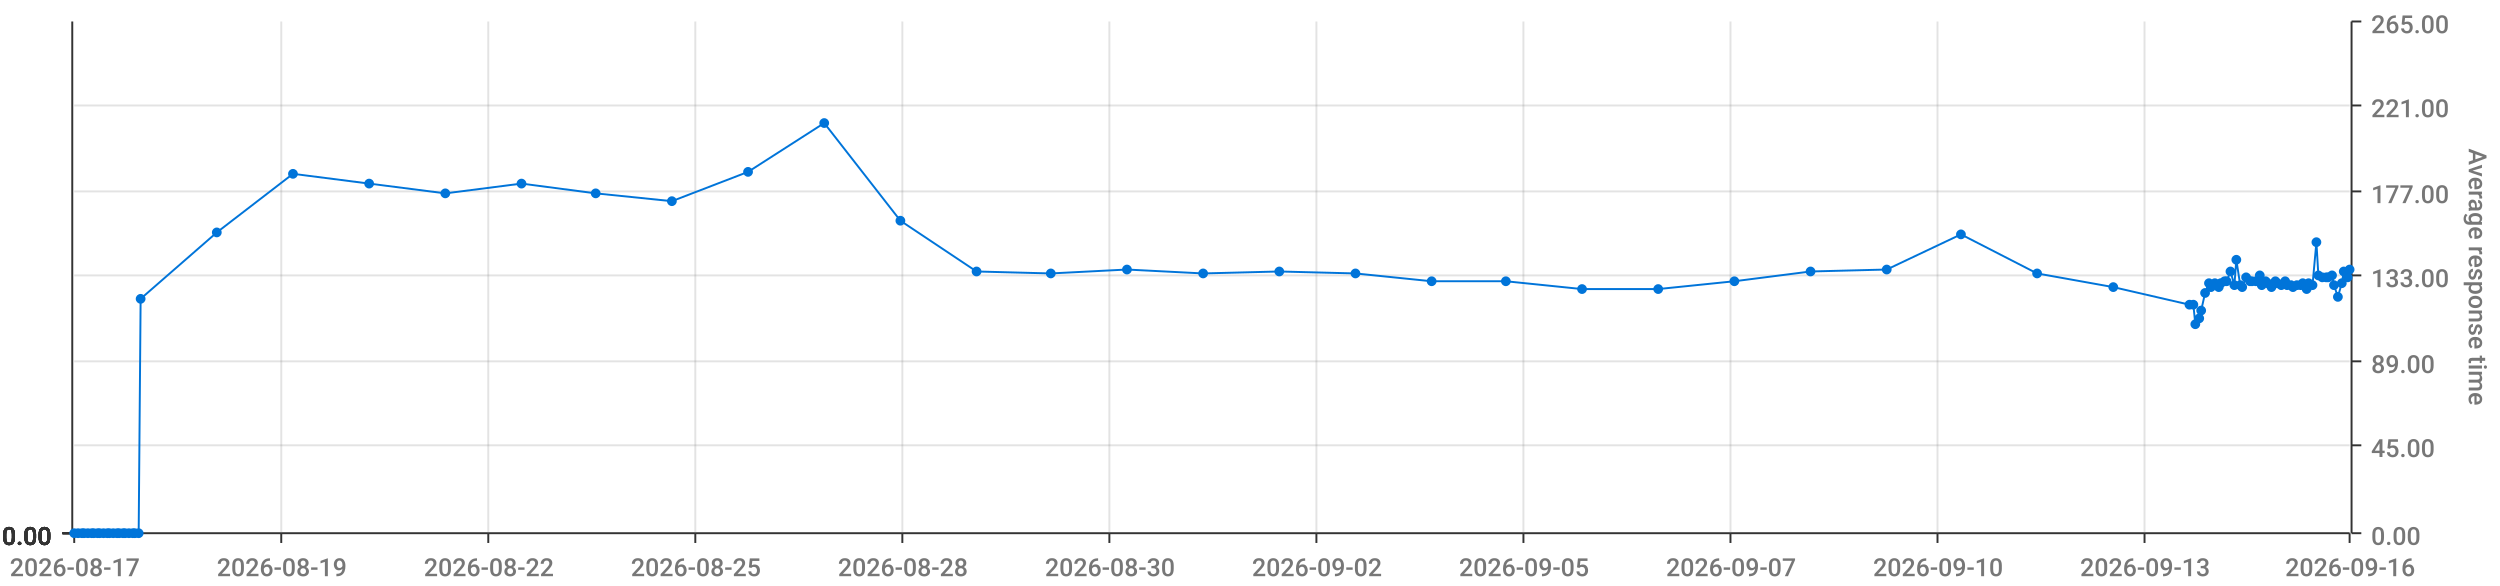
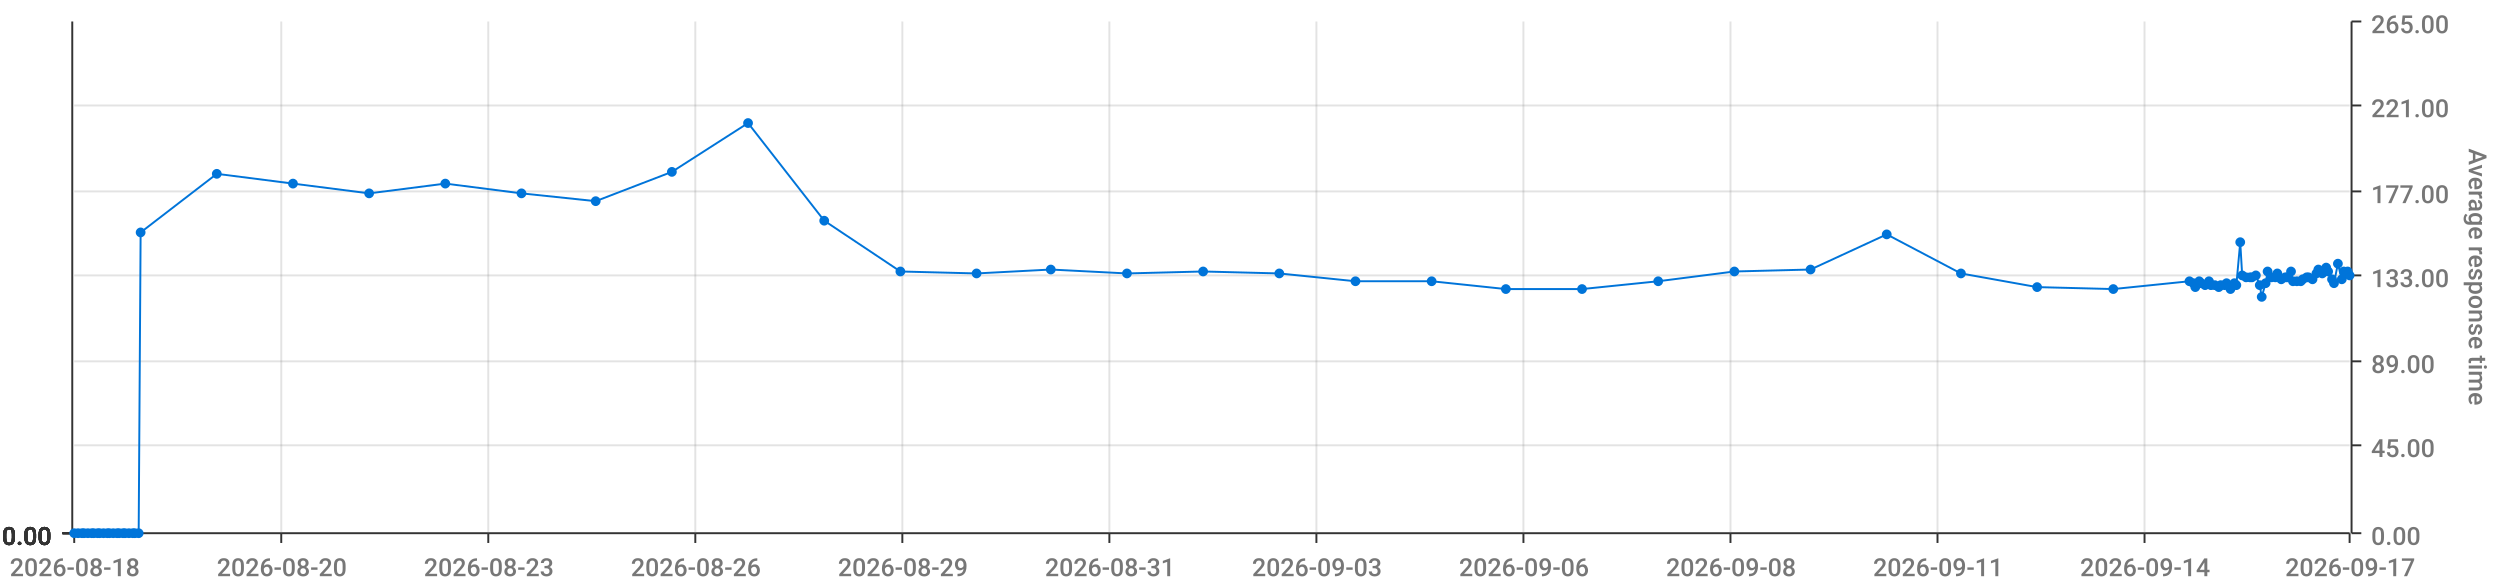
<svg xmlns="http://www.w3.org/2000/svg" viewBox="0 0 1280 300">
  <path d="M 0 0 L 1280 0 L 1280 300 L 0 300 L 0 0" style="stroke-width:0;stroke:rgba(255,255,255,1.0);fill:rgba(255,255,255,0.0)" />
  <path d="M 38 11 L 1203 11 L 1203 273 L 38 273 L 38 11" style="stroke-width:0;stroke:rgba(255,255,255,1.0);fill:rgba(255,255,255,0.0)" />
  <path d="M 38 273 L 1203 273" style="stroke-width:1;stroke:rgba(51,51,51,1.0);fill:rgba(255,255,255,0.0)" />
  <path d="M 38 273 L 38 278" style="stroke-width:1;stroke:rgba(51,51,51,1.0);fill:rgba(255,255,255,0.0)" />
-   <text x="5" y="295" style="stroke-width:0;stroke:none;fill:rgba(119,119,119,1.0);font-size:12.8px;font-family:'Roboto Medium',sans-serif">2026-08-17</text>
+   <text x="5" y="295" style="stroke-width:0;stroke:none;fill:rgba(119,119,119,1.0);font-size:12.8px;font-family:'Roboto Medium',sans-serif">2026-08-18</text>
  <path d="M 144 273 L 144 278" style="stroke-width:1;stroke:rgba(51,51,51,1.0);fill:rgba(255,255,255,0.0)" />
-   <text x="111" y="295" style="stroke-width:0;stroke:none;fill:rgba(119,119,119,1.0);font-size:12.8px;font-family:'Roboto Medium',sans-serif">2026-08-19</text>
+   <text x="111" y="295" style="stroke-width:0;stroke:none;fill:rgba(119,119,119,1.0);font-size:12.8px;font-family:'Roboto Medium',sans-serif">2026-08-20</text>
  <path d="M 250 273 L 250 278" style="stroke-width:1;stroke:rgba(51,51,51,1.0);fill:rgba(255,255,255,0.0)" />
-   <text x="217" y="295" style="stroke-width:0;stroke:none;fill:rgba(119,119,119,1.0);font-size:12.8px;font-family:'Roboto Medium',sans-serif">2026-08-22</text>
+   <text x="217" y="295" style="stroke-width:0;stroke:none;fill:rgba(119,119,119,1.0);font-size:12.8px;font-family:'Roboto Medium',sans-serif">2026-08-23</text>
  <path d="M 356 273 L 356 278" style="stroke-width:1;stroke:rgba(51,51,51,1.0);fill:rgba(255,255,255,0.0)" />
-   <text x="323" y="295" style="stroke-width:0;stroke:none;fill:rgba(119,119,119,1.0);font-size:12.8px;font-family:'Roboto Medium',sans-serif">2026-08-25</text>
+   <text x="323" y="295" style="stroke-width:0;stroke:none;fill:rgba(119,119,119,1.0);font-size:12.8px;font-family:'Roboto Medium',sans-serif">2026-08-26</text>
  <path d="M 462 273 L 462 278" style="stroke-width:1;stroke:rgba(51,51,51,1.0);fill:rgba(255,255,255,0.0)" />
-   <text x="429" y="295" style="stroke-width:0;stroke:none;fill:rgba(119,119,119,1.0);font-size:12.8px;font-family:'Roboto Medium',sans-serif">2026-08-28</text>
+   <text x="429" y="295" style="stroke-width:0;stroke:none;fill:rgba(119,119,119,1.0);font-size:12.8px;font-family:'Roboto Medium',sans-serif">2026-08-29</text>
  <path d="M 568 273 L 568 278" style="stroke-width:1;stroke:rgba(51,51,51,1.0);fill:rgba(255,255,255,0.0)" />
-   <text x="535" y="295" style="stroke-width:0;stroke:none;fill:rgba(119,119,119,1.0);font-size:12.8px;font-family:'Roboto Medium',sans-serif">2026-08-30</text>
+   <text x="535" y="295" style="stroke-width:0;stroke:none;fill:rgba(119,119,119,1.0);font-size:12.8px;font-family:'Roboto Medium',sans-serif">2026-08-31</text>
  <path d="M 674 273 L 674 278" style="stroke-width:1;stroke:rgba(51,51,51,1.0);fill:rgba(255,255,255,0.0)" />
-   <text x="641" y="295" style="stroke-width:0;stroke:none;fill:rgba(119,119,119,1.0);font-size:12.8px;font-family:'Roboto Medium',sans-serif">2026-09-02</text>
+   <text x="641" y="295" style="stroke-width:0;stroke:none;fill:rgba(119,119,119,1.0);font-size:12.8px;font-family:'Roboto Medium',sans-serif">2026-09-03</text>
  <path d="M 780 273 L 780 278" style="stroke-width:1;stroke:rgba(51,51,51,1.0);fill:rgba(255,255,255,0.0)" />
-   <text x="747" y="295" style="stroke-width:0;stroke:none;fill:rgba(119,119,119,1.0);font-size:12.8px;font-family:'Roboto Medium',sans-serif">2026-09-05</text>
+   <text x="747" y="295" style="stroke-width:0;stroke:none;fill:rgba(119,119,119,1.0);font-size:12.8px;font-family:'Roboto Medium',sans-serif">2026-09-06</text>
  <path d="M 886 273 L 886 278" style="stroke-width:1;stroke:rgba(51,51,51,1.0);fill:rgba(255,255,255,0.0)" />
-   <text x="853" y="295" style="stroke-width:0;stroke:none;fill:rgba(119,119,119,1.0);font-size:12.8px;font-family:'Roboto Medium',sans-serif">2026-09-07</text>
+   <text x="853" y="295" style="stroke-width:0;stroke:none;fill:rgba(119,119,119,1.0);font-size:12.8px;font-family:'Roboto Medium',sans-serif">2026-09-08</text>
  <path d="M 992 273 L 992 278" style="stroke-width:1;stroke:rgba(51,51,51,1.0);fill:rgba(255,255,255,0.0)" />
-   <text x="959" y="295" style="stroke-width:0;stroke:none;fill:rgba(119,119,119,1.0);font-size:12.8px;font-family:'Roboto Medium',sans-serif">2026-09-10</text>
+   <text x="959" y="295" style="stroke-width:0;stroke:none;fill:rgba(119,119,119,1.0);font-size:12.8px;font-family:'Roboto Medium',sans-serif">2026-09-11</text>
  <path d="M 1098 273 L 1098 278" style="stroke-width:1;stroke:rgba(51,51,51,1.0);fill:rgba(255,255,255,0.0)" />
-   <text x="1065" y="295" style="stroke-width:0;stroke:none;fill:rgba(119,119,119,1.0);font-size:12.8px;font-family:'Roboto Medium',sans-serif">2026-09-13</text>
+   <text x="1065" y="295" style="stroke-width:0;stroke:none;fill:rgba(119,119,119,1.0);font-size:12.8px;font-family:'Roboto Medium',sans-serif">2026-09-14</text>
  <path d="M 1203 273 L 1203 278" style="stroke-width:1;stroke:rgba(51,51,51,1.0);fill:rgba(255,255,255,0.0)" />
-   <text x="1170" y="295" style="stroke-width:0;stroke:none;fill:rgba(119,119,119,1.0);font-size:12.8px;font-family:'Roboto Medium',sans-serif">2026-09-16</text>
+   <text x="1170" y="295" style="stroke-width:0;stroke:none;fill:rgba(119,119,119,1.0);font-size:12.8px;font-family:'Roboto Medium',sans-serif">2026-09-17</text>
  <path d="M 144 273 L 144 11" style="stroke-width:1;stroke:rgba(119,119,119,0.2);fill:none" />
  <path d="M 250 273 L 250 11" style="stroke-width:1;stroke:rgba(119,119,119,0.2);fill:none" />
  <path d="M 356 273 L 356 11" style="stroke-width:1;stroke:rgba(119,119,119,0.2);fill:none" />
  <path d="M 462 273 L 462 11" style="stroke-width:1;stroke:rgba(119,119,119,0.2);fill:none" />
  <path d="M 568 273 L 568 11" style="stroke-width:1;stroke:rgba(119,119,119,0.2);fill:none" />
  <path d="M 674 273 L 674 11" style="stroke-width:1;stroke:rgba(119,119,119,0.2);fill:none" />
  <path d="M 780 273 L 780 11" style="stroke-width:1;stroke:rgba(119,119,119,0.2);fill:none" />
  <path d="M 886 273 L 886 11" style="stroke-width:1;stroke:rgba(119,119,119,0.2);fill:none" />
  <path d="M 992 273 L 992 11" style="stroke-width:1;stroke:rgba(119,119,119,0.2);fill:none" />
  <path d="M 1098 273 L 1098 11" style="stroke-width:1;stroke:rgba(119,119,119,0.2);fill:none" />
  <path d="M 1204 273 L 1204 11" style="stroke-width:1;stroke:rgba(51,51,51,1.0);fill:rgba(255,255,255,0.0)" />
  <path d="M 1204 273 L 1209 273" style="stroke-width:1;stroke:rgba(51,51,51,1.0);fill:rgba(255,255,255,0.0)" />
  <text x="1214" y="279" style="stroke-width:0;stroke:none;fill:rgba(119,119,119,1.0);font-size:12.8px;font-family:'Roboto Medium',sans-serif">0.00</text>
  <path d="M 1204 228 L 1209 228" style="stroke-width:1;stroke:rgba(51,51,51,1.0);fill:rgba(255,255,255,0.0)" />
  <text x="1214" y="234" style="stroke-width:0;stroke:none;fill:rgba(119,119,119,1.0);font-size:12.8px;font-family:'Roboto Medium',sans-serif">45.00</text>
  <path d="M 1204 185 L 1209 185" style="stroke-width:1;stroke:rgba(51,51,51,1.0);fill:rgba(255,255,255,0.0)" />
  <text x="1214" y="191" style="stroke-width:0;stroke:none;fill:rgba(119,119,119,1.0);font-size:12.8px;font-family:'Roboto Medium',sans-serif">89.00</text>
  <path d="M 1204 141 L 1209 141" style="stroke-width:1;stroke:rgba(51,51,51,1.0);fill:rgba(255,255,255,0.0)" />
  <text x="1214" y="147" style="stroke-width:0;stroke:none;fill:rgba(119,119,119,1.0);font-size:12.8px;font-family:'Roboto Medium',sans-serif">133.00</text>
  <path d="M 1204 98 L 1209 98" style="stroke-width:1;stroke:rgba(51,51,51,1.0);fill:rgba(255,255,255,0.0)" />
  <text x="1214" y="104" style="stroke-width:0;stroke:none;fill:rgba(119,119,119,1.0);font-size:12.8px;font-family:'Roboto Medium',sans-serif">177.00</text>
  <path d="M 1204 54 L 1209 54" style="stroke-width:1;stroke:rgba(51,51,51,1.0);fill:rgba(255,255,255,0.0)" />
  <text x="1214" y="60" style="stroke-width:0;stroke:none;fill:rgba(119,119,119,1.0);font-size:12.8px;font-family:'Roboto Medium',sans-serif">221.00</text>
  <path d="M 1204 11 L 1209 11" style="stroke-width:1;stroke:rgba(51,51,51,1.0);fill:rgba(255,255,255,0.0)" />
  <text x="1214" y="17" style="stroke-width:0;stroke:none;fill:rgba(119,119,119,1.0);font-size:12.8px;font-family:'Roboto Medium',sans-serif">265.00</text>
  <text x="1264" y="76" style="stroke-width:0;stroke:none;fill:rgba(119,119,119,1.0);font-size:12.8px;font-family:'Roboto Medium',sans-serif" transform="rotate(90.00,1264,76)">Average response time</text>
  <path d="M 38 273 L 1203 273" style="stroke-width:0;stroke:rgba(255,255,255,0.0);fill:none" />
  <path d="M 38 228 L 1203 228" style="stroke-width:1;stroke:rgba(119,119,119,0.2);fill:none" />
  <path d="M 38 185 L 1203 185" style="stroke-width:1;stroke:rgba(119,119,119,0.2);fill:none" />
  <path d="M 38 141 L 1203 141" style="stroke-width:1;stroke:rgba(119,119,119,0.2);fill:none" />
  <path d="M 38 98 L 1203 98" style="stroke-width:1;stroke:rgba(119,119,119,0.2);fill:none" />
  <path d="M 38 54 L 1203 54" style="stroke-width:1;stroke:rgba(119,119,119,0.2);fill:none" />
  <path d="M 37 273 L 37 11" style="stroke-width:1;stroke:rgba(51,51,51,1.0);fill:rgba(255,255,255,0.0)" />
  <path d="M 37 273 L 32 273" style="stroke-width:1;stroke:rgba(51,51,51,1.0);fill:rgba(255,255,255,0.0)" />
  <text x="1" y="279" style="stroke-width:0;stroke:none;fill:rgba(51,51,51,1.0);font-size:12.8px;font-family:'Roboto Medium',sans-serif">0.00</text>
  <path d="M 37 273 L 32 273" style="stroke-width:1;stroke:rgba(51,51,51,1.0);fill:rgba(255,255,255,0.0)" />
  <text x="1" y="279" style="stroke-width:0;stroke:none;fill:rgba(51,51,51,1.0);font-size:12.8px;font-family:'Roboto Medium',sans-serif">0.00</text>
  <path d="M 37 273 L 32 273" style="stroke-width:1;stroke:rgba(51,51,51,1.0);fill:rgba(255,255,255,0.0)" />
  <text x="1" y="279" style="stroke-width:0;stroke:none;fill:rgba(51,51,51,1.0);font-size:12.8px;font-family:'Roboto Medium',sans-serif">0.00</text>
  <path d="M 37 273 L 32 273" style="stroke-width:1;stroke:rgba(51,51,51,1.0);fill:rgba(255,255,255,0.0)" />
  <text x="1" y="279" style="stroke-width:0;stroke:none;fill:rgba(51,51,51,1.0);font-size:12.8px;font-family:'Roboto Medium',sans-serif">0.00</text>
  <path d="M 37 273 L 32 273" style="stroke-width:1;stroke:rgba(51,51,51,1.0);fill:rgba(255,255,255,0.0)" />
  <text x="1" y="279" style="stroke-width:0;stroke:none;fill:rgba(51,51,51,1.0);font-size:12.8px;font-family:'Roboto Medium',sans-serif">0.00</text>
  <path d="M 37 273 L 32 273" style="stroke-width:1;stroke:rgba(51,51,51,1.0);fill:rgba(255,255,255,0.0)" />
  <text x="1" y="279" style="stroke-width:0;stroke:none;fill:rgba(51,51,51,1.0);font-size:12.8px;font-family:'Roboto Medium',sans-serif">0.00</text>
  <path d="M 37 273 L 32 273" style="stroke-width:1;stroke:rgba(51,51,51,1.0);fill:rgba(255,255,255,0.0)" />
  <text x="1" y="279" style="stroke-width:0;stroke:none;fill:rgba(51,51,51,1.0);font-size:12.8px;font-family:'Roboto Medium',sans-serif">0.00</text>
  <path d="M 38 273 L 1203 273" style="stroke-width:0;stroke:rgba(255,255,255,0.0);fill:none" />
  <path d="M 38 273 L 1203 273" style="stroke-width:0;stroke:rgba(255,255,255,0.0);fill:none" />
  <path d="M 38 273 L 1203 273" style="stroke-width:0;stroke:rgba(255,255,255,0.0);fill:none" />
  <path d="M 38 273 L 1203 273" style="stroke-width:0;stroke:rgba(255,255,255,0.0);fill:none" />
  <path d="M 38 273 L 1203 273" style="stroke-width:0;stroke:rgba(255,255,255,0.0);fill:none" />
  <path d="M 38 273 L 1203 273" style="stroke-width:0;stroke:rgba(255,255,255,0.0);fill:none" />
-   <path d="M 38 273 L 40 273 L 42 273 L 43 273 L 45 273 L 47 273 L 48 273 L 50 273 L 51 273 L 53 273 L 55 273 L 56 273 L 58 273 L 60 273 L 61 273 L 63 273 L 64 273 L 66 273 L 68 273 L 69 273 L 71 273 L 72 153 L 111 119 L 150 89 L 189 94 L 228 99 L 267 94 L 305 99 L 344 103 L 383 88 L 422 63 L 461 113 L 500 139 L 538 140 L 577 138 L 616 140 L 655 139 L 694 140 L 733 144 L 771 144 L 810 148 L 849 148 L 888 144 L 927 139 L 966 138 L 1004 120 L 1043 140 L 1082 147 L 1121 156 L 1123 156 L 1124 166 L 1126 163 L 1127 159 L 1129 150 L 1131 145 L 1132 147 L 1134 145 L 1136 147 L 1137 145 L 1139 144 L 1140 144 L 1142 139 L 1144 146 L 1145 133 L 1147 146 L 1148 147 L 1150 142 L 1152 144 L 1153 144 L 1155 144 L 1157 141 L 1158 146 L 1160 144 L 1161 145 L 1163 147 L 1165 144 L 1166 145 L 1168 146 L 1170 144 L 1171 146 L 1173 146 L 1174 147 L 1176 146 L 1178 146 L 1179 145 L 1181 148 L 1182 145 L 1184 146 L 1186 124 L 1187 141 L 1189 142 L 1191 142 L 1192 142 L 1194 141 L 1195 146 L 1197 152 L 1199 145 L 1200 139 L 1202 142 L 1203 138" style="stroke-width:1;stroke:rgba(0,116,217,1.0);fill:rgba(255,255,255,0.0)" />
+   <path d="M 38 273 L 40 273 L 42 273 L 43 273 L 45 273 L 47 273 L 48 273 L 50 273 L 51 273 L 53 273 L 55 273 L 56 273 L 58 273 L 60 273 L 61 273 L 63 273 L 64 273 L 66 273 L 68 273 L 69 273 L 71 273 L 72 119 L 111 89 L 150 94 L 189 99 L 228 94 L 267 99 L 305 103 L 344 88 L 383 63 L 422 113 L 461 139 L 500 140 L 538 138 L 577 140 L 616 139 L 655 140 L 694 144 L 733 144 L 771 148 L 810 148 L 849 144 L 888 139 L 927 138 L 966 120 L 1004 140 L 1043 147 L 1082 148 L 1121 144 L 1123 145 L 1124 147 L 1126 144 L 1127 145 L 1129 146 L 1131 144 L 1132 146 L 1134 146 L 1136 147 L 1137 146 L 1139 146 L 1140 145 L 1142 148 L 1144 145 L 1145 146 L 1147 124 L 1148 141 L 1150 142 L 1152 142 L 1153 142 L 1155 141 L 1157 146 L 1158 152 L 1160 145 L 1161 139 L 1163 142 L 1165 142 L 1166 140 L 1168 143 L 1170 142 L 1171 142 L 1173 139 L 1174 144 L 1176 144 L 1178 144 L 1179 143 L 1181 142 L 1182 142 L 1184 143 L 1186 140 L 1187 138 L 1189 140 L 1191 137 L 1192 139 L 1194 143 L 1195 145 L 1197 135 L 1199 143 L 1200 139 L 1202 139 L 1203 141" style="stroke-width:1;stroke:rgba(0,116,217,1.0);fill:rgba(255,255,255,0.0)" />
  <circle cx="38" cy="273" r="2" style="stroke-width:1;stroke:rgba(0,116,217,1.0);fill:rgba(0,116,217,1.0)" />
  <path d="" style="stroke-width:1;stroke:rgba(0,116,217,1.0);fill:rgba(0,116,217,1.0)" />
  <circle cx="40" cy="273" r="2" style="stroke-width:1;stroke:rgba(0,116,217,1.0);fill:rgba(0,116,217,1.0)" />
  <path d="" style="stroke-width:1;stroke:rgba(0,116,217,1.0);fill:rgba(0,116,217,1.0)" />
  <circle cx="42" cy="273" r="2" style="stroke-width:1;stroke:rgba(0,116,217,1.0);fill:rgba(0,116,217,1.0)" />
  <path d="" style="stroke-width:1;stroke:rgba(0,116,217,1.0);fill:rgba(0,116,217,1.0)" />
  <circle cx="43" cy="273" r="2" style="stroke-width:1;stroke:rgba(0,116,217,1.0);fill:rgba(0,116,217,1.0)" />
  <path d="" style="stroke-width:1;stroke:rgba(0,116,217,1.0);fill:rgba(0,116,217,1.0)" />
  <circle cx="45" cy="273" r="2" style="stroke-width:1;stroke:rgba(0,116,217,1.0);fill:rgba(0,116,217,1.0)" />
  <path d="" style="stroke-width:1;stroke:rgba(0,116,217,1.0);fill:rgba(0,116,217,1.0)" />
  <circle cx="47" cy="273" r="2" style="stroke-width:1;stroke:rgba(0,116,217,1.0);fill:rgba(0,116,217,1.0)" />
  <path d="" style="stroke-width:1;stroke:rgba(0,116,217,1.0);fill:rgba(0,116,217,1.0)" />
  <circle cx="48" cy="273" r="2" style="stroke-width:1;stroke:rgba(0,116,217,1.0);fill:rgba(0,116,217,1.0)" />
  <path d="" style="stroke-width:1;stroke:rgba(0,116,217,1.0);fill:rgba(0,116,217,1.0)" />
  <circle cx="50" cy="273" r="2" style="stroke-width:1;stroke:rgba(0,116,217,1.0);fill:rgba(0,116,217,1.0)" />
  <path d="" style="stroke-width:1;stroke:rgba(0,116,217,1.0);fill:rgba(0,116,217,1.0)" />
  <circle cx="51" cy="273" r="2" style="stroke-width:1;stroke:rgba(0,116,217,1.0);fill:rgba(0,116,217,1.0)" />
  <path d="" style="stroke-width:1;stroke:rgba(0,116,217,1.0);fill:rgba(0,116,217,1.0)" />
  <circle cx="53" cy="273" r="2" style="stroke-width:1;stroke:rgba(0,116,217,1.0);fill:rgba(0,116,217,1.0)" />
  <path d="" style="stroke-width:1;stroke:rgba(0,116,217,1.0);fill:rgba(0,116,217,1.0)" />
  <circle cx="55" cy="273" r="2" style="stroke-width:1;stroke:rgba(0,116,217,1.0);fill:rgba(0,116,217,1.0)" />
  <path d="" style="stroke-width:1;stroke:rgba(0,116,217,1.0);fill:rgba(0,116,217,1.0)" />
  <circle cx="56" cy="273" r="2" style="stroke-width:1;stroke:rgba(0,116,217,1.0);fill:rgba(0,116,217,1.0)" />
  <path d="" style="stroke-width:1;stroke:rgba(0,116,217,1.0);fill:rgba(0,116,217,1.0)" />
  <circle cx="58" cy="273" r="2" style="stroke-width:1;stroke:rgba(0,116,217,1.0);fill:rgba(0,116,217,1.0)" />
  <path d="" style="stroke-width:1;stroke:rgba(0,116,217,1.0);fill:rgba(0,116,217,1.0)" />
  <circle cx="60" cy="273" r="2" style="stroke-width:1;stroke:rgba(0,116,217,1.0);fill:rgba(0,116,217,1.0)" />
  <path d="" style="stroke-width:1;stroke:rgba(0,116,217,1.0);fill:rgba(0,116,217,1.0)" />
  <circle cx="61" cy="273" r="2" style="stroke-width:1;stroke:rgba(0,116,217,1.0);fill:rgba(0,116,217,1.0)" />
  <path d="" style="stroke-width:1;stroke:rgba(0,116,217,1.0);fill:rgba(0,116,217,1.0)" />
  <circle cx="63" cy="273" r="2" style="stroke-width:1;stroke:rgba(0,116,217,1.0);fill:rgba(0,116,217,1.0)" />
  <path d="" style="stroke-width:1;stroke:rgba(0,116,217,1.0);fill:rgba(0,116,217,1.0)" />
  <circle cx="64" cy="273" r="2" style="stroke-width:1;stroke:rgba(0,116,217,1.0);fill:rgba(0,116,217,1.0)" />
  <path d="" style="stroke-width:1;stroke:rgba(0,116,217,1.0);fill:rgba(0,116,217,1.0)" />
  <circle cx="66" cy="273" r="2" style="stroke-width:1;stroke:rgba(0,116,217,1.0);fill:rgba(0,116,217,1.0)" />
  <path d="" style="stroke-width:1;stroke:rgba(0,116,217,1.0);fill:rgba(0,116,217,1.0)" />
  <circle cx="68" cy="273" r="2" style="stroke-width:1;stroke:rgba(0,116,217,1.0);fill:rgba(0,116,217,1.0)" />
  <path d="" style="stroke-width:1;stroke:rgba(0,116,217,1.0);fill:rgba(0,116,217,1.0)" />
  <circle cx="69" cy="273" r="2" style="stroke-width:1;stroke:rgba(0,116,217,1.0);fill:rgba(0,116,217,1.0)" />
  <path d="" style="stroke-width:1;stroke:rgba(0,116,217,1.0);fill:rgba(0,116,217,1.0)" />
  <circle cx="71" cy="273" r="2" style="stroke-width:1;stroke:rgba(0,116,217,1.0);fill:rgba(0,116,217,1.0)" />
  <path d="" style="stroke-width:1;stroke:rgba(0,116,217,1.0);fill:rgba(0,116,217,1.0)" />
-   <circle cx="72" cy="153" r="2" style="stroke-width:1;stroke:rgba(0,116,217,1.0);fill:rgba(0,116,217,1.0)" />
-   <path d="" style="stroke-width:1;stroke:rgba(0,116,217,1.0);fill:rgba(0,116,217,1.0)" />
-   <circle cx="111" cy="119" r="2" style="stroke-width:1;stroke:rgba(0,116,217,1.0);fill:rgba(0,116,217,1.0)" />
-   <path d="" style="stroke-width:1;stroke:rgba(0,116,217,1.0);fill:rgba(0,116,217,1.0)" />
-   <circle cx="150" cy="89" r="2" style="stroke-width:1;stroke:rgba(0,116,217,1.0);fill:rgba(0,116,217,1.0)" />
-   <path d="" style="stroke-width:1;stroke:rgba(0,116,217,1.0);fill:rgba(0,116,217,1.0)" />
-   <circle cx="189" cy="94" r="2" style="stroke-width:1;stroke:rgba(0,116,217,1.0);fill:rgba(0,116,217,1.0)" />
-   <path d="" style="stroke-width:1;stroke:rgba(0,116,217,1.0);fill:rgba(0,116,217,1.0)" />
-   <circle cx="228" cy="99" r="2" style="stroke-width:1;stroke:rgba(0,116,217,1.0);fill:rgba(0,116,217,1.0)" />
-   <path d="" style="stroke-width:1;stroke:rgba(0,116,217,1.0);fill:rgba(0,116,217,1.0)" />
-   <circle cx="267" cy="94" r="2" style="stroke-width:1;stroke:rgba(0,116,217,1.0);fill:rgba(0,116,217,1.0)" />
-   <path d="" style="stroke-width:1;stroke:rgba(0,116,217,1.0);fill:rgba(0,116,217,1.0)" />
-   <circle cx="305" cy="99" r="2" style="stroke-width:1;stroke:rgba(0,116,217,1.0);fill:rgba(0,116,217,1.0)" />
-   <path d="" style="stroke-width:1;stroke:rgba(0,116,217,1.0);fill:rgba(0,116,217,1.0)" />
-   <circle cx="344" cy="103" r="2" style="stroke-width:1;stroke:rgba(0,116,217,1.0);fill:rgba(0,116,217,1.0)" />
-   <path d="" style="stroke-width:1;stroke:rgba(0,116,217,1.0);fill:rgba(0,116,217,1.0)" />
-   <circle cx="383" cy="88" r="2" style="stroke-width:1;stroke:rgba(0,116,217,1.0);fill:rgba(0,116,217,1.0)" />
-   <path d="" style="stroke-width:1;stroke:rgba(0,116,217,1.0);fill:rgba(0,116,217,1.0)" />
-   <circle cx="422" cy="63" r="2" style="stroke-width:1;stroke:rgba(0,116,217,1.0);fill:rgba(0,116,217,1.0)" />
-   <path d="" style="stroke-width:1;stroke:rgba(0,116,217,1.0);fill:rgba(0,116,217,1.0)" />
-   <circle cx="461" cy="113" r="2" style="stroke-width:1;stroke:rgba(0,116,217,1.0);fill:rgba(0,116,217,1.0)" />
-   <path d="" style="stroke-width:1;stroke:rgba(0,116,217,1.0);fill:rgba(0,116,217,1.0)" />
-   <circle cx="500" cy="139" r="2" style="stroke-width:1;stroke:rgba(0,116,217,1.0);fill:rgba(0,116,217,1.0)" />
-   <path d="" style="stroke-width:1;stroke:rgba(0,116,217,1.0);fill:rgba(0,116,217,1.0)" />
-   <circle cx="538" cy="140" r="2" style="stroke-width:1;stroke:rgba(0,116,217,1.0);fill:rgba(0,116,217,1.0)" />
-   <path d="" style="stroke-width:1;stroke:rgba(0,116,217,1.0);fill:rgba(0,116,217,1.0)" />
-   <circle cx="577" cy="138" r="2" style="stroke-width:1;stroke:rgba(0,116,217,1.0);fill:rgba(0,116,217,1.0)" />
-   <path d="" style="stroke-width:1;stroke:rgba(0,116,217,1.0);fill:rgba(0,116,217,1.0)" />
-   <circle cx="616" cy="140" r="2" style="stroke-width:1;stroke:rgba(0,116,217,1.0);fill:rgba(0,116,217,1.0)" />
-   <path d="" style="stroke-width:1;stroke:rgba(0,116,217,1.0);fill:rgba(0,116,217,1.0)" />
-   <circle cx="655" cy="139" r="2" style="stroke-width:1;stroke:rgba(0,116,217,1.0);fill:rgba(0,116,217,1.0)" />
-   <path d="" style="stroke-width:1;stroke:rgba(0,116,217,1.0);fill:rgba(0,116,217,1.0)" />
-   <circle cx="694" cy="140" r="2" style="stroke-width:1;stroke:rgba(0,116,217,1.0);fill:rgba(0,116,217,1.0)" />
+   <circle cx="72" cy="119" r="2" style="stroke-width:1;stroke:rgba(0,116,217,1.0);fill:rgba(0,116,217,1.0)" />
+   <path d="" style="stroke-width:1;stroke:rgba(0,116,217,1.0);fill:rgba(0,116,217,1.0)" />
+   <circle cx="111" cy="89" r="2" style="stroke-width:1;stroke:rgba(0,116,217,1.0);fill:rgba(0,116,217,1.0)" />
+   <path d="" style="stroke-width:1;stroke:rgba(0,116,217,1.0);fill:rgba(0,116,217,1.0)" />
+   <circle cx="150" cy="94" r="2" style="stroke-width:1;stroke:rgba(0,116,217,1.0);fill:rgba(0,116,217,1.0)" />
+   <path d="" style="stroke-width:1;stroke:rgba(0,116,217,1.0);fill:rgba(0,116,217,1.0)" />
+   <circle cx="189" cy="99" r="2" style="stroke-width:1;stroke:rgba(0,116,217,1.0);fill:rgba(0,116,217,1.0)" />
+   <path d="" style="stroke-width:1;stroke:rgba(0,116,217,1.0);fill:rgba(0,116,217,1.0)" />
+   <circle cx="228" cy="94" r="2" style="stroke-width:1;stroke:rgba(0,116,217,1.0);fill:rgba(0,116,217,1.0)" />
+   <path d="" style="stroke-width:1;stroke:rgba(0,116,217,1.0);fill:rgba(0,116,217,1.0)" />
+   <circle cx="267" cy="99" r="2" style="stroke-width:1;stroke:rgba(0,116,217,1.0);fill:rgba(0,116,217,1.0)" />
+   <path d="" style="stroke-width:1;stroke:rgba(0,116,217,1.0);fill:rgba(0,116,217,1.0)" />
+   <circle cx="305" cy="103" r="2" style="stroke-width:1;stroke:rgba(0,116,217,1.0);fill:rgba(0,116,217,1.0)" />
+   <path d="" style="stroke-width:1;stroke:rgba(0,116,217,1.0);fill:rgba(0,116,217,1.0)" />
+   <circle cx="344" cy="88" r="2" style="stroke-width:1;stroke:rgba(0,116,217,1.0);fill:rgba(0,116,217,1.0)" />
+   <path d="" style="stroke-width:1;stroke:rgba(0,116,217,1.0);fill:rgba(0,116,217,1.0)" />
+   <circle cx="383" cy="63" r="2" style="stroke-width:1;stroke:rgba(0,116,217,1.0);fill:rgba(0,116,217,1.0)" />
+   <path d="" style="stroke-width:1;stroke:rgba(0,116,217,1.0);fill:rgba(0,116,217,1.0)" />
+   <circle cx="422" cy="113" r="2" style="stroke-width:1;stroke:rgba(0,116,217,1.0);fill:rgba(0,116,217,1.0)" />
+   <path d="" style="stroke-width:1;stroke:rgba(0,116,217,1.0);fill:rgba(0,116,217,1.0)" />
+   <circle cx="461" cy="139" r="2" style="stroke-width:1;stroke:rgba(0,116,217,1.0);fill:rgba(0,116,217,1.0)" />
+   <path d="" style="stroke-width:1;stroke:rgba(0,116,217,1.0);fill:rgba(0,116,217,1.0)" />
+   <circle cx="500" cy="140" r="2" style="stroke-width:1;stroke:rgba(0,116,217,1.0);fill:rgba(0,116,217,1.0)" />
+   <path d="" style="stroke-width:1;stroke:rgba(0,116,217,1.0);fill:rgba(0,116,217,1.0)" />
+   <circle cx="538" cy="138" r="2" style="stroke-width:1;stroke:rgba(0,116,217,1.0);fill:rgba(0,116,217,1.0)" />
+   <path d="" style="stroke-width:1;stroke:rgba(0,116,217,1.0);fill:rgba(0,116,217,1.0)" />
+   <circle cx="577" cy="140" r="2" style="stroke-width:1;stroke:rgba(0,116,217,1.0);fill:rgba(0,116,217,1.0)" />
+   <path d="" style="stroke-width:1;stroke:rgba(0,116,217,1.0);fill:rgba(0,116,217,1.0)" />
+   <circle cx="616" cy="139" r="2" style="stroke-width:1;stroke:rgba(0,116,217,1.0);fill:rgba(0,116,217,1.0)" />
+   <path d="" style="stroke-width:1;stroke:rgba(0,116,217,1.0);fill:rgba(0,116,217,1.0)" />
+   <circle cx="655" cy="140" r="2" style="stroke-width:1;stroke:rgba(0,116,217,1.0);fill:rgba(0,116,217,1.0)" />
+   <path d="" style="stroke-width:1;stroke:rgba(0,116,217,1.0);fill:rgba(0,116,217,1.0)" />
+   <circle cx="694" cy="144" r="2" style="stroke-width:1;stroke:rgba(0,116,217,1.0);fill:rgba(0,116,217,1.0)" />
  <path d="" style="stroke-width:1;stroke:rgba(0,116,217,1.0);fill:rgba(0,116,217,1.0)" />
  <circle cx="733" cy="144" r="2" style="stroke-width:1;stroke:rgba(0,116,217,1.0);fill:rgba(0,116,217,1.0)" />
  <path d="" style="stroke-width:1;stroke:rgba(0,116,217,1.0);fill:rgba(0,116,217,1.0)" />
-   <circle cx="771" cy="144" r="2" style="stroke-width:1;stroke:rgba(0,116,217,1.0);fill:rgba(0,116,217,1.0)" />
+   <circle cx="771" cy="148" r="2" style="stroke-width:1;stroke:rgba(0,116,217,1.0);fill:rgba(0,116,217,1.0)" />
  <path d="" style="stroke-width:1;stroke:rgba(0,116,217,1.0);fill:rgba(0,116,217,1.0)" />
  <circle cx="810" cy="148" r="2" style="stroke-width:1;stroke:rgba(0,116,217,1.0);fill:rgba(0,116,217,1.0)" />
  <path d="" style="stroke-width:1;stroke:rgba(0,116,217,1.0);fill:rgba(0,116,217,1.0)" />
-   <circle cx="849" cy="148" r="2" style="stroke-width:1;stroke:rgba(0,116,217,1.0);fill:rgba(0,116,217,1.0)" />
-   <path d="" style="stroke-width:1;stroke:rgba(0,116,217,1.0);fill:rgba(0,116,217,1.0)" />
-   <circle cx="888" cy="144" r="2" style="stroke-width:1;stroke:rgba(0,116,217,1.0);fill:rgba(0,116,217,1.0)" />
-   <path d="" style="stroke-width:1;stroke:rgba(0,116,217,1.0);fill:rgba(0,116,217,1.0)" />
-   <circle cx="927" cy="139" r="2" style="stroke-width:1;stroke:rgba(0,116,217,1.0);fill:rgba(0,116,217,1.0)" />
-   <path d="" style="stroke-width:1;stroke:rgba(0,116,217,1.0);fill:rgba(0,116,217,1.0)" />
-   <circle cx="966" cy="138" r="2" style="stroke-width:1;stroke:rgba(0,116,217,1.0);fill:rgba(0,116,217,1.0)" />
-   <path d="" style="stroke-width:1;stroke:rgba(0,116,217,1.0);fill:rgba(0,116,217,1.0)" />
-   <circle cx="1004" cy="120" r="2" style="stroke-width:1;stroke:rgba(0,116,217,1.0);fill:rgba(0,116,217,1.0)" />
-   <path d="" style="stroke-width:1;stroke:rgba(0,116,217,1.0);fill:rgba(0,116,217,1.0)" />
-   <circle cx="1043" cy="140" r="2" style="stroke-width:1;stroke:rgba(0,116,217,1.0);fill:rgba(0,116,217,1.0)" />
-   <path d="" style="stroke-width:1;stroke:rgba(0,116,217,1.0);fill:rgba(0,116,217,1.0)" />
-   <circle cx="1082" cy="147" r="2" style="stroke-width:1;stroke:rgba(0,116,217,1.0);fill:rgba(0,116,217,1.0)" />
-   <path d="" style="stroke-width:1;stroke:rgba(0,116,217,1.0);fill:rgba(0,116,217,1.0)" />
-   <circle cx="1121" cy="156" r="2" style="stroke-width:1;stroke:rgba(0,116,217,1.0);fill:rgba(0,116,217,1.0)" />
-   <path d="" style="stroke-width:1;stroke:rgba(0,116,217,1.0);fill:rgba(0,116,217,1.0)" />
-   <circle cx="1123" cy="156" r="2" style="stroke-width:1;stroke:rgba(0,116,217,1.0);fill:rgba(0,116,217,1.0)" />
-   <path d="" style="stroke-width:1;stroke:rgba(0,116,217,1.0);fill:rgba(0,116,217,1.0)" />
-   <circle cx="1124" cy="166" r="2" style="stroke-width:1;stroke:rgba(0,116,217,1.0);fill:rgba(0,116,217,1.0)" />
-   <path d="" style="stroke-width:1;stroke:rgba(0,116,217,1.0);fill:rgba(0,116,217,1.0)" />
-   <circle cx="1126" cy="163" r="2" style="stroke-width:1;stroke:rgba(0,116,217,1.0);fill:rgba(0,116,217,1.0)" />
-   <path d="" style="stroke-width:1;stroke:rgba(0,116,217,1.0);fill:rgba(0,116,217,1.0)" />
-   <circle cx="1127" cy="159" r="2" style="stroke-width:1;stroke:rgba(0,116,217,1.0);fill:rgba(0,116,217,1.0)" />
-   <path d="" style="stroke-width:1;stroke:rgba(0,116,217,1.0);fill:rgba(0,116,217,1.0)" />
-   <circle cx="1129" cy="150" r="2" style="stroke-width:1;stroke:rgba(0,116,217,1.0);fill:rgba(0,116,217,1.0)" />
-   <path d="" style="stroke-width:1;stroke:rgba(0,116,217,1.0);fill:rgba(0,116,217,1.0)" />
-   <circle cx="1131" cy="145" r="2" style="stroke-width:1;stroke:rgba(0,116,217,1.0);fill:rgba(0,116,217,1.0)" />
-   <path d="" style="stroke-width:1;stroke:rgba(0,116,217,1.0);fill:rgba(0,116,217,1.0)" />
-   <circle cx="1132" cy="147" r="2" style="stroke-width:1;stroke:rgba(0,116,217,1.0);fill:rgba(0,116,217,1.0)" />
-   <path d="" style="stroke-width:1;stroke:rgba(0,116,217,1.0);fill:rgba(0,116,217,1.0)" />
-   <circle cx="1134" cy="145" r="2" style="stroke-width:1;stroke:rgba(0,116,217,1.0);fill:rgba(0,116,217,1.0)" />
+   <circle cx="849" cy="144" r="2" style="stroke-width:1;stroke:rgba(0,116,217,1.0);fill:rgba(0,116,217,1.0)" />
+   <path d="" style="stroke-width:1;stroke:rgba(0,116,217,1.0);fill:rgba(0,116,217,1.0)" />
+   <circle cx="888" cy="139" r="2" style="stroke-width:1;stroke:rgba(0,116,217,1.0);fill:rgba(0,116,217,1.0)" />
+   <path d="" style="stroke-width:1;stroke:rgba(0,116,217,1.0);fill:rgba(0,116,217,1.0)" />
+   <circle cx="927" cy="138" r="2" style="stroke-width:1;stroke:rgba(0,116,217,1.0);fill:rgba(0,116,217,1.0)" />
+   <path d="" style="stroke-width:1;stroke:rgba(0,116,217,1.0);fill:rgba(0,116,217,1.0)" />
+   <circle cx="966" cy="120" r="2" style="stroke-width:1;stroke:rgba(0,116,217,1.0);fill:rgba(0,116,217,1.0)" />
+   <path d="" style="stroke-width:1;stroke:rgba(0,116,217,1.0);fill:rgba(0,116,217,1.0)" />
+   <circle cx="1004" cy="140" r="2" style="stroke-width:1;stroke:rgba(0,116,217,1.0);fill:rgba(0,116,217,1.0)" />
+   <path d="" style="stroke-width:1;stroke:rgba(0,116,217,1.0);fill:rgba(0,116,217,1.0)" />
+   <circle cx="1043" cy="147" r="2" style="stroke-width:1;stroke:rgba(0,116,217,1.0);fill:rgba(0,116,217,1.0)" />
+   <path d="" style="stroke-width:1;stroke:rgba(0,116,217,1.0);fill:rgba(0,116,217,1.0)" />
+   <circle cx="1082" cy="148" r="2" style="stroke-width:1;stroke:rgba(0,116,217,1.0);fill:rgba(0,116,217,1.0)" />
+   <path d="" style="stroke-width:1;stroke:rgba(0,116,217,1.0);fill:rgba(0,116,217,1.0)" />
+   <circle cx="1121" cy="144" r="2" style="stroke-width:1;stroke:rgba(0,116,217,1.0);fill:rgba(0,116,217,1.0)" />
+   <path d="" style="stroke-width:1;stroke:rgba(0,116,217,1.0);fill:rgba(0,116,217,1.0)" />
+   <circle cx="1123" cy="145" r="2" style="stroke-width:1;stroke:rgba(0,116,217,1.0);fill:rgba(0,116,217,1.0)" />
+   <path d="" style="stroke-width:1;stroke:rgba(0,116,217,1.0);fill:rgba(0,116,217,1.0)" />
+   <circle cx="1124" cy="147" r="2" style="stroke-width:1;stroke:rgba(0,116,217,1.0);fill:rgba(0,116,217,1.0)" />
+   <path d="" style="stroke-width:1;stroke:rgba(0,116,217,1.0);fill:rgba(0,116,217,1.0)" />
+   <circle cx="1126" cy="144" r="2" style="stroke-width:1;stroke:rgba(0,116,217,1.0);fill:rgba(0,116,217,1.0)" />
+   <path d="" style="stroke-width:1;stroke:rgba(0,116,217,1.0);fill:rgba(0,116,217,1.0)" />
+   <circle cx="1127" cy="145" r="2" style="stroke-width:1;stroke:rgba(0,116,217,1.0);fill:rgba(0,116,217,1.0)" />
+   <path d="" style="stroke-width:1;stroke:rgba(0,116,217,1.0);fill:rgba(0,116,217,1.0)" />
+   <circle cx="1129" cy="146" r="2" style="stroke-width:1;stroke:rgba(0,116,217,1.0);fill:rgba(0,116,217,1.0)" />
+   <path d="" style="stroke-width:1;stroke:rgba(0,116,217,1.0);fill:rgba(0,116,217,1.0)" />
+   <circle cx="1131" cy="144" r="2" style="stroke-width:1;stroke:rgba(0,116,217,1.0);fill:rgba(0,116,217,1.0)" />
+   <path d="" style="stroke-width:1;stroke:rgba(0,116,217,1.0);fill:rgba(0,116,217,1.0)" />
+   <circle cx="1132" cy="146" r="2" style="stroke-width:1;stroke:rgba(0,116,217,1.0);fill:rgba(0,116,217,1.0)" />
+   <path d="" style="stroke-width:1;stroke:rgba(0,116,217,1.0);fill:rgba(0,116,217,1.0)" />
+   <circle cx="1134" cy="146" r="2" style="stroke-width:1;stroke:rgba(0,116,217,1.0);fill:rgba(0,116,217,1.0)" />
  <path d="" style="stroke-width:1;stroke:rgba(0,116,217,1.0);fill:rgba(0,116,217,1.0)" />
  <circle cx="1136" cy="147" r="2" style="stroke-width:1;stroke:rgba(0,116,217,1.0);fill:rgba(0,116,217,1.0)" />
  <path d="" style="stroke-width:1;stroke:rgba(0,116,217,1.0);fill:rgba(0,116,217,1.0)" />
-   <circle cx="1137" cy="145" r="2" style="stroke-width:1;stroke:rgba(0,116,217,1.0);fill:rgba(0,116,217,1.0)" />
-   <path d="" style="stroke-width:1;stroke:rgba(0,116,217,1.0);fill:rgba(0,116,217,1.0)" />
-   <circle cx="1139" cy="144" r="2" style="stroke-width:1;stroke:rgba(0,116,217,1.0);fill:rgba(0,116,217,1.0)" />
-   <path d="" style="stroke-width:1;stroke:rgba(0,116,217,1.0);fill:rgba(0,116,217,1.0)" />
-   <circle cx="1140" cy="144" r="2" style="stroke-width:1;stroke:rgba(0,116,217,1.0);fill:rgba(0,116,217,1.0)" />
-   <path d="" style="stroke-width:1;stroke:rgba(0,116,217,1.0);fill:rgba(0,116,217,1.0)" />
-   <circle cx="1142" cy="139" r="2" style="stroke-width:1;stroke:rgba(0,116,217,1.0);fill:rgba(0,116,217,1.0)" />
-   <path d="" style="stroke-width:1;stroke:rgba(0,116,217,1.0);fill:rgba(0,116,217,1.0)" />
-   <circle cx="1144" cy="146" r="2" style="stroke-width:1;stroke:rgba(0,116,217,1.0);fill:rgba(0,116,217,1.0)" />
-   <path d="" style="stroke-width:1;stroke:rgba(0,116,217,1.0);fill:rgba(0,116,217,1.0)" />
-   <circle cx="1145" cy="133" r="2" style="stroke-width:1;stroke:rgba(0,116,217,1.0);fill:rgba(0,116,217,1.0)" />
-   <path d="" style="stroke-width:1;stroke:rgba(0,116,217,1.0);fill:rgba(0,116,217,1.0)" />
-   <circle cx="1147" cy="146" r="2" style="stroke-width:1;stroke:rgba(0,116,217,1.0);fill:rgba(0,116,217,1.0)" />
-   <path d="" style="stroke-width:1;stroke:rgba(0,116,217,1.0);fill:rgba(0,116,217,1.0)" />
-   <circle cx="1148" cy="147" r="2" style="stroke-width:1;stroke:rgba(0,116,217,1.0);fill:rgba(0,116,217,1.0)" />
+   <circle cx="1137" cy="146" r="2" style="stroke-width:1;stroke:rgba(0,116,217,1.0);fill:rgba(0,116,217,1.0)" />
+   <path d="" style="stroke-width:1;stroke:rgba(0,116,217,1.0);fill:rgba(0,116,217,1.0)" />
+   <circle cx="1139" cy="146" r="2" style="stroke-width:1;stroke:rgba(0,116,217,1.0);fill:rgba(0,116,217,1.0)" />
+   <path d="" style="stroke-width:1;stroke:rgba(0,116,217,1.0);fill:rgba(0,116,217,1.0)" />
+   <circle cx="1140" cy="145" r="2" style="stroke-width:1;stroke:rgba(0,116,217,1.0);fill:rgba(0,116,217,1.0)" />
+   <path d="" style="stroke-width:1;stroke:rgba(0,116,217,1.0);fill:rgba(0,116,217,1.0)" />
+   <circle cx="1142" cy="148" r="2" style="stroke-width:1;stroke:rgba(0,116,217,1.0);fill:rgba(0,116,217,1.0)" />
+   <path d="" style="stroke-width:1;stroke:rgba(0,116,217,1.0);fill:rgba(0,116,217,1.0)" />
+   <circle cx="1144" cy="145" r="2" style="stroke-width:1;stroke:rgba(0,116,217,1.0);fill:rgba(0,116,217,1.0)" />
+   <path d="" style="stroke-width:1;stroke:rgba(0,116,217,1.0);fill:rgba(0,116,217,1.0)" />
+   <circle cx="1145" cy="146" r="2" style="stroke-width:1;stroke:rgba(0,116,217,1.0);fill:rgba(0,116,217,1.0)" />
+   <path d="" style="stroke-width:1;stroke:rgba(0,116,217,1.0);fill:rgba(0,116,217,1.0)" />
+   <circle cx="1147" cy="124" r="2" style="stroke-width:1;stroke:rgba(0,116,217,1.0);fill:rgba(0,116,217,1.0)" />
+   <path d="" style="stroke-width:1;stroke:rgba(0,116,217,1.0);fill:rgba(0,116,217,1.0)" />
+   <circle cx="1148" cy="141" r="2" style="stroke-width:1;stroke:rgba(0,116,217,1.0);fill:rgba(0,116,217,1.0)" />
  <path d="" style="stroke-width:1;stroke:rgba(0,116,217,1.0);fill:rgba(0,116,217,1.0)" />
  <circle cx="1150" cy="142" r="2" style="stroke-width:1;stroke:rgba(0,116,217,1.0);fill:rgba(0,116,217,1.0)" />
  <path d="" style="stroke-width:1;stroke:rgba(0,116,217,1.0);fill:rgba(0,116,217,1.0)" />
-   <circle cx="1152" cy="144" r="2" style="stroke-width:1;stroke:rgba(0,116,217,1.0);fill:rgba(0,116,217,1.0)" />
-   <path d="" style="stroke-width:1;stroke:rgba(0,116,217,1.0);fill:rgba(0,116,217,1.0)" />
-   <circle cx="1153" cy="144" r="2" style="stroke-width:1;stroke:rgba(0,116,217,1.0);fill:rgba(0,116,217,1.0)" />
-   <path d="" style="stroke-width:1;stroke:rgba(0,116,217,1.0);fill:rgba(0,116,217,1.0)" />
-   <circle cx="1155" cy="144" r="2" style="stroke-width:1;stroke:rgba(0,116,217,1.0);fill:rgba(0,116,217,1.0)" />
-   <path d="" style="stroke-width:1;stroke:rgba(0,116,217,1.0);fill:rgba(0,116,217,1.0)" />
-   <circle cx="1157" cy="141" r="2" style="stroke-width:1;stroke:rgba(0,116,217,1.0);fill:rgba(0,116,217,1.0)" />
-   <path d="" style="stroke-width:1;stroke:rgba(0,116,217,1.0);fill:rgba(0,116,217,1.0)" />
-   <circle cx="1158" cy="146" r="2" style="stroke-width:1;stroke:rgba(0,116,217,1.0);fill:rgba(0,116,217,1.0)" />
-   <path d="" style="stroke-width:1;stroke:rgba(0,116,217,1.0);fill:rgba(0,116,217,1.0)" />
-   <circle cx="1160" cy="144" r="2" style="stroke-width:1;stroke:rgba(0,116,217,1.0);fill:rgba(0,116,217,1.0)" />
-   <path d="" style="stroke-width:1;stroke:rgba(0,116,217,1.0);fill:rgba(0,116,217,1.0)" />
-   <circle cx="1161" cy="145" r="2" style="stroke-width:1;stroke:rgba(0,116,217,1.0);fill:rgba(0,116,217,1.0)" />
-   <path d="" style="stroke-width:1;stroke:rgba(0,116,217,1.0);fill:rgba(0,116,217,1.0)" />
-   <circle cx="1163" cy="147" r="2" style="stroke-width:1;stroke:rgba(0,116,217,1.0);fill:rgba(0,116,217,1.0)" />
-   <path d="" style="stroke-width:1;stroke:rgba(0,116,217,1.0);fill:rgba(0,116,217,1.0)" />
-   <circle cx="1165" cy="144" r="2" style="stroke-width:1;stroke:rgba(0,116,217,1.0);fill:rgba(0,116,217,1.0)" />
-   <path d="" style="stroke-width:1;stroke:rgba(0,116,217,1.0);fill:rgba(0,116,217,1.0)" />
-   <circle cx="1166" cy="145" r="2" style="stroke-width:1;stroke:rgba(0,116,217,1.0);fill:rgba(0,116,217,1.0)" />
-   <path d="" style="stroke-width:1;stroke:rgba(0,116,217,1.0);fill:rgba(0,116,217,1.0)" />
-   <circle cx="1168" cy="146" r="2" style="stroke-width:1;stroke:rgba(0,116,217,1.0);fill:rgba(0,116,217,1.0)" />
-   <path d="" style="stroke-width:1;stroke:rgba(0,116,217,1.0);fill:rgba(0,116,217,1.0)" />
-   <circle cx="1170" cy="144" r="2" style="stroke-width:1;stroke:rgba(0,116,217,1.0);fill:rgba(0,116,217,1.0)" />
-   <path d="" style="stroke-width:1;stroke:rgba(0,116,217,1.0);fill:rgba(0,116,217,1.0)" />
-   <circle cx="1171" cy="146" r="2" style="stroke-width:1;stroke:rgba(0,116,217,1.0);fill:rgba(0,116,217,1.0)" />
-   <path d="" style="stroke-width:1;stroke:rgba(0,116,217,1.0);fill:rgba(0,116,217,1.0)" />
-   <circle cx="1173" cy="146" r="2" style="stroke-width:1;stroke:rgba(0,116,217,1.0);fill:rgba(0,116,217,1.0)" />
-   <path d="" style="stroke-width:1;stroke:rgba(0,116,217,1.0);fill:rgba(0,116,217,1.0)" />
-   <circle cx="1174" cy="147" r="2" style="stroke-width:1;stroke:rgba(0,116,217,1.0);fill:rgba(0,116,217,1.0)" />
-   <path d="" style="stroke-width:1;stroke:rgba(0,116,217,1.0);fill:rgba(0,116,217,1.0)" />
-   <circle cx="1176" cy="146" r="2" style="stroke-width:1;stroke:rgba(0,116,217,1.0);fill:rgba(0,116,217,1.0)" />
-   <path d="" style="stroke-width:1;stroke:rgba(0,116,217,1.0);fill:rgba(0,116,217,1.0)" />
-   <circle cx="1178" cy="146" r="2" style="stroke-width:1;stroke:rgba(0,116,217,1.0);fill:rgba(0,116,217,1.0)" />
-   <path d="" style="stroke-width:1;stroke:rgba(0,116,217,1.0);fill:rgba(0,116,217,1.0)" />
-   <circle cx="1179" cy="145" r="2" style="stroke-width:1;stroke:rgba(0,116,217,1.0);fill:rgba(0,116,217,1.0)" />
-   <path d="" style="stroke-width:1;stroke:rgba(0,116,217,1.0);fill:rgba(0,116,217,1.0)" />
-   <circle cx="1181" cy="148" r="2" style="stroke-width:1;stroke:rgba(0,116,217,1.0);fill:rgba(0,116,217,1.0)" />
-   <path d="" style="stroke-width:1;stroke:rgba(0,116,217,1.0);fill:rgba(0,116,217,1.0)" />
-   <circle cx="1182" cy="145" r="2" style="stroke-width:1;stroke:rgba(0,116,217,1.0);fill:rgba(0,116,217,1.0)" />
-   <path d="" style="stroke-width:1;stroke:rgba(0,116,217,1.0);fill:rgba(0,116,217,1.0)" />
-   <circle cx="1184" cy="146" r="2" style="stroke-width:1;stroke:rgba(0,116,217,1.0);fill:rgba(0,116,217,1.0)" />
-   <path d="" style="stroke-width:1;stroke:rgba(0,116,217,1.0);fill:rgba(0,116,217,1.0)" />
-   <circle cx="1186" cy="124" r="2" style="stroke-width:1;stroke:rgba(0,116,217,1.0);fill:rgba(0,116,217,1.0)" />
-   <path d="" style="stroke-width:1;stroke:rgba(0,116,217,1.0);fill:rgba(0,116,217,1.0)" />
-   <circle cx="1187" cy="141" r="2" style="stroke-width:1;stroke:rgba(0,116,217,1.0);fill:rgba(0,116,217,1.0)" />
-   <path d="" style="stroke-width:1;stroke:rgba(0,116,217,1.0);fill:rgba(0,116,217,1.0)" />
-   <circle cx="1189" cy="142" r="2" style="stroke-width:1;stroke:rgba(0,116,217,1.0);fill:rgba(0,116,217,1.0)" />
-   <path d="" style="stroke-width:1;stroke:rgba(0,116,217,1.0);fill:rgba(0,116,217,1.0)" />
-   <circle cx="1191" cy="142" r="2" style="stroke-width:1;stroke:rgba(0,116,217,1.0);fill:rgba(0,116,217,1.0)" />
-   <path d="" style="stroke-width:1;stroke:rgba(0,116,217,1.0);fill:rgba(0,116,217,1.0)" />
-   <circle cx="1192" cy="142" r="2" style="stroke-width:1;stroke:rgba(0,116,217,1.0);fill:rgba(0,116,217,1.0)" />
-   <path d="" style="stroke-width:1;stroke:rgba(0,116,217,1.0);fill:rgba(0,116,217,1.0)" />
-   <circle cx="1194" cy="141" r="2" style="stroke-width:1;stroke:rgba(0,116,217,1.0);fill:rgba(0,116,217,1.0)" />
-   <path d="" style="stroke-width:1;stroke:rgba(0,116,217,1.0);fill:rgba(0,116,217,1.0)" />
-   <circle cx="1195" cy="146" r="2" style="stroke-width:1;stroke:rgba(0,116,217,1.0);fill:rgba(0,116,217,1.0)" />
-   <path d="" style="stroke-width:1;stroke:rgba(0,116,217,1.0);fill:rgba(0,116,217,1.0)" />
-   <circle cx="1197" cy="152" r="2" style="stroke-width:1;stroke:rgba(0,116,217,1.0);fill:rgba(0,116,217,1.0)" />
-   <path d="" style="stroke-width:1;stroke:rgba(0,116,217,1.0);fill:rgba(0,116,217,1.0)" />
-   <circle cx="1199" cy="145" r="2" style="stroke-width:1;stroke:rgba(0,116,217,1.0);fill:rgba(0,116,217,1.0)" />
+   <circle cx="1152" cy="142" r="2" style="stroke-width:1;stroke:rgba(0,116,217,1.0);fill:rgba(0,116,217,1.0)" />
+   <path d="" style="stroke-width:1;stroke:rgba(0,116,217,1.0);fill:rgba(0,116,217,1.0)" />
+   <circle cx="1153" cy="142" r="2" style="stroke-width:1;stroke:rgba(0,116,217,1.0);fill:rgba(0,116,217,1.0)" />
+   <path d="" style="stroke-width:1;stroke:rgba(0,116,217,1.0);fill:rgba(0,116,217,1.0)" />
+   <circle cx="1155" cy="141" r="2" style="stroke-width:1;stroke:rgba(0,116,217,1.0);fill:rgba(0,116,217,1.0)" />
+   <path d="" style="stroke-width:1;stroke:rgba(0,116,217,1.0);fill:rgba(0,116,217,1.0)" />
+   <circle cx="1157" cy="146" r="2" style="stroke-width:1;stroke:rgba(0,116,217,1.0);fill:rgba(0,116,217,1.0)" />
+   <path d="" style="stroke-width:1;stroke:rgba(0,116,217,1.0);fill:rgba(0,116,217,1.0)" />
+   <circle cx="1158" cy="152" r="2" style="stroke-width:1;stroke:rgba(0,116,217,1.0);fill:rgba(0,116,217,1.0)" />
+   <path d="" style="stroke-width:1;stroke:rgba(0,116,217,1.0);fill:rgba(0,116,217,1.0)" />
+   <circle cx="1160" cy="145" r="2" style="stroke-width:1;stroke:rgba(0,116,217,1.0);fill:rgba(0,116,217,1.0)" />
+   <path d="" style="stroke-width:1;stroke:rgba(0,116,217,1.0);fill:rgba(0,116,217,1.0)" />
+   <circle cx="1161" cy="139" r="2" style="stroke-width:1;stroke:rgba(0,116,217,1.0);fill:rgba(0,116,217,1.0)" />
+   <path d="" style="stroke-width:1;stroke:rgba(0,116,217,1.0);fill:rgba(0,116,217,1.0)" />
+   <circle cx="1163" cy="142" r="2" style="stroke-width:1;stroke:rgba(0,116,217,1.0);fill:rgba(0,116,217,1.0)" />
+   <path d="" style="stroke-width:1;stroke:rgba(0,116,217,1.0);fill:rgba(0,116,217,1.0)" />
+   <circle cx="1165" cy="142" r="2" style="stroke-width:1;stroke:rgba(0,116,217,1.0);fill:rgba(0,116,217,1.0)" />
+   <path d="" style="stroke-width:1;stroke:rgba(0,116,217,1.0);fill:rgba(0,116,217,1.0)" />
+   <circle cx="1166" cy="140" r="2" style="stroke-width:1;stroke:rgba(0,116,217,1.0);fill:rgba(0,116,217,1.0)" />
+   <path d="" style="stroke-width:1;stroke:rgba(0,116,217,1.0);fill:rgba(0,116,217,1.0)" />
+   <circle cx="1168" cy="143" r="2" style="stroke-width:1;stroke:rgba(0,116,217,1.0);fill:rgba(0,116,217,1.0)" />
+   <path d="" style="stroke-width:1;stroke:rgba(0,116,217,1.0);fill:rgba(0,116,217,1.0)" />
+   <circle cx="1170" cy="142" r="2" style="stroke-width:1;stroke:rgba(0,116,217,1.0);fill:rgba(0,116,217,1.0)" />
+   <path d="" style="stroke-width:1;stroke:rgba(0,116,217,1.0);fill:rgba(0,116,217,1.0)" />
+   <circle cx="1171" cy="142" r="2" style="stroke-width:1;stroke:rgba(0,116,217,1.0);fill:rgba(0,116,217,1.0)" />
+   <path d="" style="stroke-width:1;stroke:rgba(0,116,217,1.0);fill:rgba(0,116,217,1.0)" />
+   <circle cx="1173" cy="139" r="2" style="stroke-width:1;stroke:rgba(0,116,217,1.0);fill:rgba(0,116,217,1.0)" />
+   <path d="" style="stroke-width:1;stroke:rgba(0,116,217,1.0);fill:rgba(0,116,217,1.0)" />
+   <circle cx="1174" cy="144" r="2" style="stroke-width:1;stroke:rgba(0,116,217,1.0);fill:rgba(0,116,217,1.0)" />
+   <path d="" style="stroke-width:1;stroke:rgba(0,116,217,1.0);fill:rgba(0,116,217,1.0)" />
+   <circle cx="1176" cy="144" r="2" style="stroke-width:1;stroke:rgba(0,116,217,1.0);fill:rgba(0,116,217,1.0)" />
+   <path d="" style="stroke-width:1;stroke:rgba(0,116,217,1.0);fill:rgba(0,116,217,1.0)" />
+   <circle cx="1178" cy="144" r="2" style="stroke-width:1;stroke:rgba(0,116,217,1.0);fill:rgba(0,116,217,1.0)" />
+   <path d="" style="stroke-width:1;stroke:rgba(0,116,217,1.0);fill:rgba(0,116,217,1.0)" />
+   <circle cx="1179" cy="143" r="2" style="stroke-width:1;stroke:rgba(0,116,217,1.0);fill:rgba(0,116,217,1.0)" />
+   <path d="" style="stroke-width:1;stroke:rgba(0,116,217,1.0);fill:rgba(0,116,217,1.0)" />
+   <circle cx="1181" cy="142" r="2" style="stroke-width:1;stroke:rgba(0,116,217,1.0);fill:rgba(0,116,217,1.0)" />
+   <path d="" style="stroke-width:1;stroke:rgba(0,116,217,1.0);fill:rgba(0,116,217,1.0)" />
+   <circle cx="1182" cy="142" r="2" style="stroke-width:1;stroke:rgba(0,116,217,1.0);fill:rgba(0,116,217,1.0)" />
+   <path d="" style="stroke-width:1;stroke:rgba(0,116,217,1.0);fill:rgba(0,116,217,1.0)" />
+   <circle cx="1184" cy="143" r="2" style="stroke-width:1;stroke:rgba(0,116,217,1.0);fill:rgba(0,116,217,1.0)" />
+   <path d="" style="stroke-width:1;stroke:rgba(0,116,217,1.0);fill:rgba(0,116,217,1.0)" />
+   <circle cx="1186" cy="140" r="2" style="stroke-width:1;stroke:rgba(0,116,217,1.0);fill:rgba(0,116,217,1.0)" />
+   <path d="" style="stroke-width:1;stroke:rgba(0,116,217,1.0);fill:rgba(0,116,217,1.0)" />
+   <circle cx="1187" cy="138" r="2" style="stroke-width:1;stroke:rgba(0,116,217,1.0);fill:rgba(0,116,217,1.0)" />
+   <path d="" style="stroke-width:1;stroke:rgba(0,116,217,1.0);fill:rgba(0,116,217,1.0)" />
+   <circle cx="1189" cy="140" r="2" style="stroke-width:1;stroke:rgba(0,116,217,1.0);fill:rgba(0,116,217,1.0)" />
+   <path d="" style="stroke-width:1;stroke:rgba(0,116,217,1.0);fill:rgba(0,116,217,1.0)" />
+   <circle cx="1191" cy="137" r="2" style="stroke-width:1;stroke:rgba(0,116,217,1.0);fill:rgba(0,116,217,1.0)" />
+   <path d="" style="stroke-width:1;stroke:rgba(0,116,217,1.0);fill:rgba(0,116,217,1.0)" />
+   <circle cx="1192" cy="139" r="2" style="stroke-width:1;stroke:rgba(0,116,217,1.0);fill:rgba(0,116,217,1.0)" />
+   <path d="" style="stroke-width:1;stroke:rgba(0,116,217,1.0);fill:rgba(0,116,217,1.0)" />
+   <circle cx="1194" cy="143" r="2" style="stroke-width:1;stroke:rgba(0,116,217,1.0);fill:rgba(0,116,217,1.0)" />
+   <path d="" style="stroke-width:1;stroke:rgba(0,116,217,1.0);fill:rgba(0,116,217,1.0)" />
+   <circle cx="1195" cy="145" r="2" style="stroke-width:1;stroke:rgba(0,116,217,1.0);fill:rgba(0,116,217,1.0)" />
+   <path d="" style="stroke-width:1;stroke:rgba(0,116,217,1.0);fill:rgba(0,116,217,1.0)" />
+   <circle cx="1197" cy="135" r="2" style="stroke-width:1;stroke:rgba(0,116,217,1.0);fill:rgba(0,116,217,1.0)" />
+   <path d="" style="stroke-width:1;stroke:rgba(0,116,217,1.0);fill:rgba(0,116,217,1.0)" />
+   <circle cx="1199" cy="143" r="2" style="stroke-width:1;stroke:rgba(0,116,217,1.0);fill:rgba(0,116,217,1.0)" />
  <path d="" style="stroke-width:1;stroke:rgba(0,116,217,1.0);fill:rgba(0,116,217,1.0)" />
  <circle cx="1200" cy="139" r="2" style="stroke-width:1;stroke:rgba(0,116,217,1.0);fill:rgba(0,116,217,1.0)" />
  <path d="" style="stroke-width:1;stroke:rgba(0,116,217,1.0);fill:rgba(0,116,217,1.0)" />
-   <circle cx="1202" cy="142" r="2" style="stroke-width:1;stroke:rgba(0,116,217,1.0);fill:rgba(0,116,217,1.0)" />
-   <path d="" style="stroke-width:1;stroke:rgba(0,116,217,1.0);fill:rgba(0,116,217,1.0)" />
-   <circle cx="1203" cy="138" r="2" style="stroke-width:1;stroke:rgba(0,116,217,1.0);fill:rgba(0,116,217,1.0)" />
+   <circle cx="1202" cy="139" r="2" style="stroke-width:1;stroke:rgba(0,116,217,1.0);fill:rgba(0,116,217,1.0)" />
+   <path d="" style="stroke-width:1;stroke:rgba(0,116,217,1.0);fill:rgba(0,116,217,1.0)" />
+   <circle cx="1203" cy="141" r="2" style="stroke-width:1;stroke:rgba(0,116,217,1.0);fill:rgba(0,116,217,1.0)" />
  <path d="" style="stroke-width:1;stroke:rgba(0,116,217,1.0);fill:rgba(0,116,217,1.0)" />
</svg>
